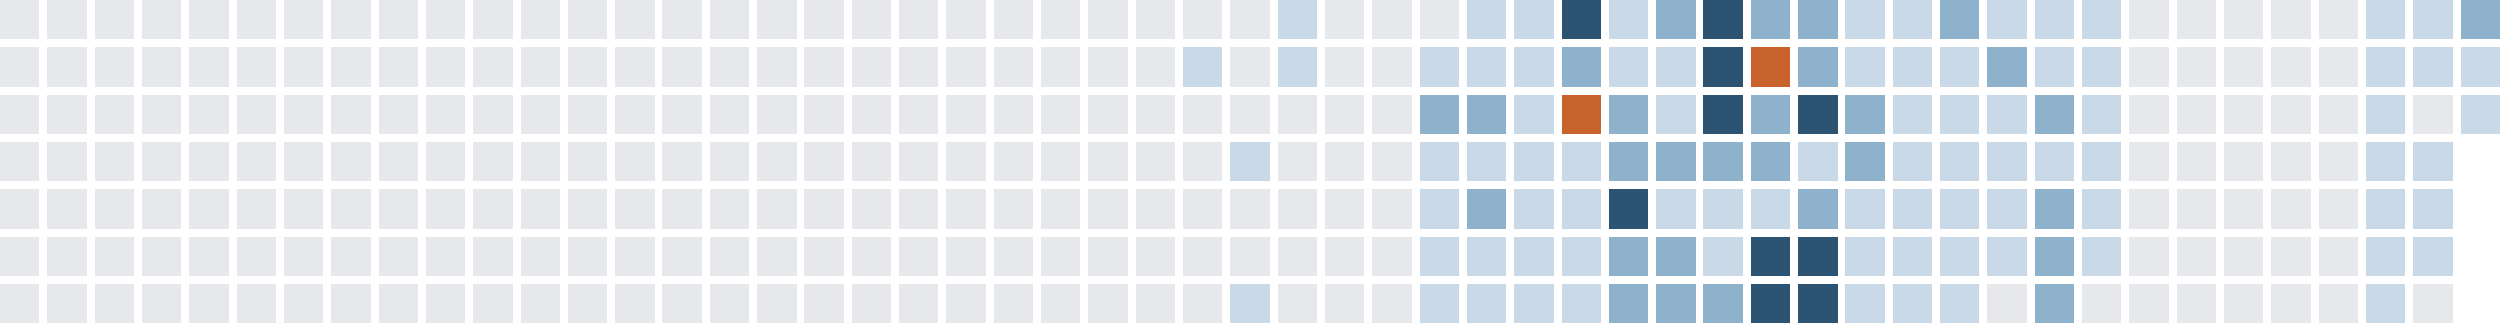
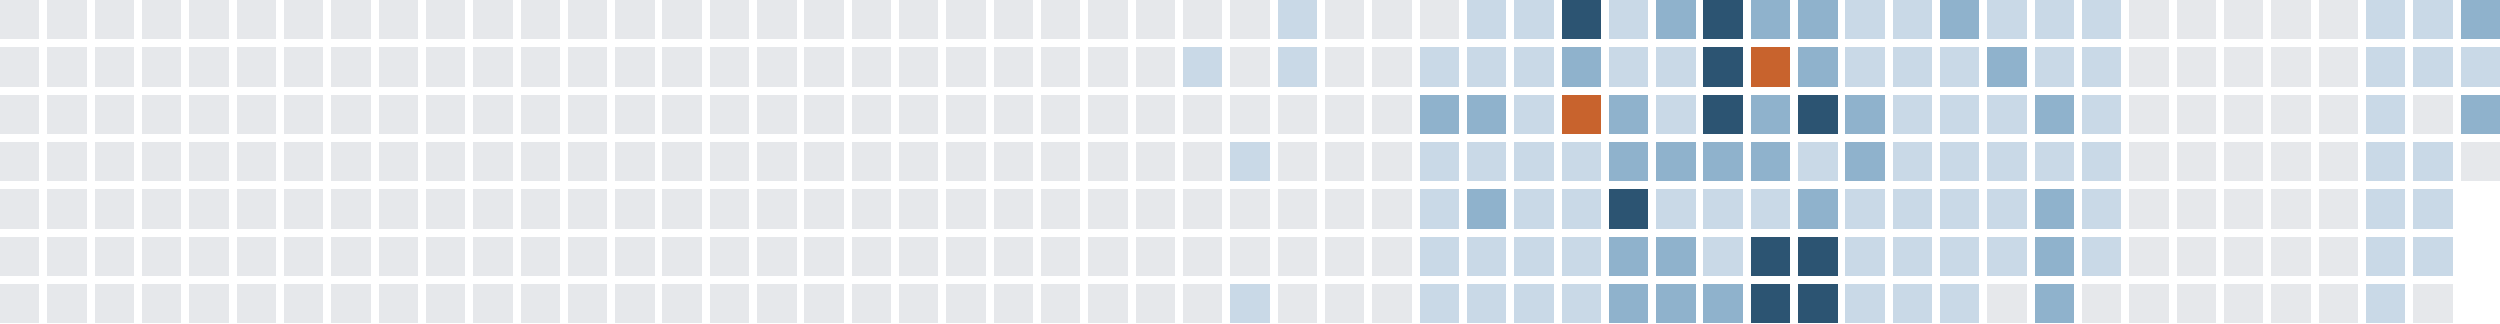
<svg xmlns="http://www.w3.org/2000/svg" version="1.1" width="634.0" height="82.0" viewBox="27.0 20.0 634.0 82.0">
  <rect style="fill:#e6e8eb;shape-rendering:crispedges" data-score="0" data-date="2025-04-20" x="27" y="20" width="10" height="10" />
  <rect style="fill:#e6e8eb;shape-rendering:crispedges" data-score="0" data-date="2025-04-27" x="39" y="20" width="10" height="10" />
  <rect style="fill:#e6e8eb;shape-rendering:crispedges" data-score="0" data-date="2025-05-04" x="51" y="20" width="10" height="10" />
  <rect style="fill:#e6e8eb;shape-rendering:crispedges" data-score="0" data-date="2025-05-11" x="63" y="20" width="10" height="10" />
  <rect style="fill:#e6e8eb;shape-rendering:crispedges" data-score="0" data-date="2025-05-18" x="75" y="20" width="10" height="10" />
  <rect style="fill:#e6e8eb;shape-rendering:crispedges" data-score="0" data-date="2025-05-25" x="87" y="20" width="10" height="10" />
  <rect style="fill:#e6e8eb;shape-rendering:crispedges" data-score="0" data-date="2025-06-01" x="99" y="20" width="10" height="10" />
  <rect style="fill:#e6e8eb;shape-rendering:crispedges" data-score="0" data-date="2025-06-08" x="111" y="20" width="10" height="10" />
  <rect style="fill:#e6e8eb;shape-rendering:crispedges" data-score="0" data-date="2025-06-15" x="123" y="20" width="10" height="10" />
  <rect style="fill:#e6e8eb;shape-rendering:crispedges" data-score="0" data-date="2025-06-22" x="135" y="20" width="10" height="10" />
  <rect style="fill:#e6e8eb;shape-rendering:crispedges" data-score="0" data-date="2025-06-29" x="147" y="20" width="10" height="10" />
  <rect style="fill:#e6e8eb;shape-rendering:crispedges" data-score="0" data-date="2025-07-06" x="159" y="20" width="10" height="10" />
  <rect style="fill:#e6e8eb;shape-rendering:crispedges" data-score="0" data-date="2025-07-13" x="171" y="20" width="10" height="10" />
  <rect style="fill:#e6e8eb;shape-rendering:crispedges" data-score="0" data-date="2025-07-20" x="183" y="20" width="10" height="10" />
  <rect style="fill:#e6e8eb;shape-rendering:crispedges" data-score="0" data-date="2025-07-27" x="195" y="20" width="10" height="10" />
  <rect style="fill:#e6e8eb;shape-rendering:crispedges" data-score="0" data-date="2025-08-03" x="207" y="20" width="10" height="10" />
  <rect style="fill:#e6e8eb;shape-rendering:crispedges" data-score="0" data-date="2025-08-10" x="219" y="20" width="10" height="10" />
  <rect style="fill:#e6e8eb;shape-rendering:crispedges" data-score="0" data-date="2025-08-17" x="231" y="20" width="10" height="10" />
  <rect style="fill:#e6e8eb;shape-rendering:crispedges" data-score="0" data-date="2025-08-24" x="243" y="20" width="10" height="10" />
  <rect style="fill:#e6e8eb;shape-rendering:crispedges" data-score="0" data-date="2025-08-31" x="255" y="20" width="10" height="10" />
  <rect style="fill:#e6e8eb;shape-rendering:crispedges" data-score="0" data-date="2025-09-07" x="267" y="20" width="10" height="10" />
  <rect style="fill:#e6e8eb;shape-rendering:crispedges" data-score="0" data-date="2025-09-14" x="279" y="20" width="10" height="10" />
  <rect style="fill:#e6e8eb;shape-rendering:crispedges" data-score="0" data-date="2025-09-21" x="291" y="20" width="10" height="10" />
  <rect style="fill:#e6e8eb;shape-rendering:crispedges" data-score="0" data-date="2025-09-28" x="303" y="20" width="10" height="10" />
  <rect style="fill:#e6e8eb;shape-rendering:crispedges" data-score="0" data-date="2025-10-05" x="315" y="20" width="10" height="10" />
  <rect style="fill:#e6e8eb;shape-rendering:crispedges" data-score="0" data-date="2025-10-12" x="327" y="20" width="10" height="10" />
  <rect style="fill:#e6e8eb;shape-rendering:crispedges" data-score="0" data-date="2025-10-19" x="339" y="20" width="10" height="10" />
  <rect style="fill:#c9d9e7;shape-rendering:crispedges" data-score="1" data-date="2025-10-26" x="351" y="20" width="10" height="10" />
  <rect style="fill:#e6e8eb;shape-rendering:crispedges" data-score="0" data-date="2025-11-02" x="363" y="20" width="10" height="10" />
  <rect style="fill:#e6e8eb;shape-rendering:crispedges" data-score="0" data-date="2025-11-09" x="375" y="20" width="10" height="10" />
  <rect style="fill:#e6e8eb;shape-rendering:crispedges" data-score="0" data-date="2025-11-16" x="387" y="20" width="10" height="10" />
  <rect style="fill:#c9d9e7;shape-rendering:crispedges" data-score="1" data-date="2025-11-23" x="399" y="20" width="10" height="10" />
  <rect style="fill:#c9d9e7;shape-rendering:crispedges" data-score="1" data-date="2025-11-30" x="411" y="20" width="10" height="10" />
  <rect style="fill:#2c5472;shape-rendering:crispedges" data-score="3" data-date="2025-12-07" x="423" y="20" width="10" height="10" />
  <rect style="fill:#c9d9e7;shape-rendering:crispedges" data-score="1" data-date="2025-12-14" x="435" y="20" width="10" height="10" />
  <rect style="fill:#8fb2cc;shape-rendering:crispedges" data-score="2" data-date="2025-12-21" x="447" y="20" width="10" height="10" />
  <rect style="fill:#2c5472;shape-rendering:crispedges" data-score="3" data-date="2025-12-28" x="459" y="20" width="10" height="10" />
  <rect style="fill:#8fb2cc;shape-rendering:crispedges" data-score="2" data-date="2026-01-04" x="471" y="20" width="10" height="10" />
  <rect style="fill:#8fb2cc;shape-rendering:crispedges" data-score="2" data-date="2026-01-11" x="483" y="20" width="10" height="10" />
  <rect style="fill:#c9d9e7;shape-rendering:crispedges" data-score="1" data-date="2026-01-18" x="495" y="20" width="10" height="10" />
  <rect style="fill:#c9d9e7;shape-rendering:crispedges" data-score="1" data-date="2026-01-25" x="507" y="20" width="10" height="10" />
  <rect style="fill:#8fb2cc;shape-rendering:crispedges" data-score="2" data-date="2026-02-01" x="519" y="20" width="10" height="10" />
  <rect style="fill:#c9d9e7;shape-rendering:crispedges" data-score="1" data-date="2026-02-08" x="531" y="20" width="10" height="10" />
  <rect style="fill:#c9d9e7;shape-rendering:crispedges" data-score="1" data-date="2026-02-15" x="543" y="20" width="10" height="10" />
  <rect style="fill:#c9d9e7;shape-rendering:crispedges" data-score="1" data-date="2026-02-22" x="555" y="20" width="10" height="10" />
  <rect style="fill:#e6e8eb;shape-rendering:crispedges" data-score="0" data-date="2026-03-01" x="567" y="20" width="10" height="10" />
  <rect style="fill:#e6e8eb;shape-rendering:crispedges" data-score="0" data-date="2026-03-08" x="579" y="20" width="10" height="10" />
  <rect style="fill:#e6e8eb;shape-rendering:crispedges" data-score="0" data-date="2026-03-15" x="591" y="20" width="10" height="10" />
  <rect style="fill:#e6e8eb;shape-rendering:crispedges" data-score="0" data-date="2026-03-22" x="603" y="20" width="10" height="10" />
  <rect style="fill:#e6e8eb;shape-rendering:crispedges" data-score="0" data-date="2026-03-29" x="615" y="20" width="10" height="10" />
  <rect style="fill:#c9d9e7;shape-rendering:crispedges" data-score="1" data-date="2026-04-05" x="627" y="20" width="10" height="10" />
  <rect style="fill:#c9d9e7;shape-rendering:crispedges" data-score="1" data-date="2026-04-12" x="639" y="20" width="10" height="10" />
  <rect style="fill:#8fb2cc;shape-rendering:crispedges" data-score="2" data-date="2026-04-19" x="651" y="20" width="10" height="10" />
  <rect style="fill:#e6e8eb;shape-rendering:crispedges" data-score="0" data-date="2025-04-21" x="27" y="32" width="10" height="10" />
  <rect style="fill:#e6e8eb;shape-rendering:crispedges" data-score="0" data-date="2025-04-28" x="39" y="32" width="10" height="10" />
  <rect style="fill:#e6e8eb;shape-rendering:crispedges" data-score="0" data-date="2025-05-05" x="51" y="32" width="10" height="10" />
  <rect style="fill:#e6e8eb;shape-rendering:crispedges" data-score="0" data-date="2025-05-12" x="63" y="32" width="10" height="10" />
  <rect style="fill:#e6e8eb;shape-rendering:crispedges" data-score="0" data-date="2025-05-19" x="75" y="32" width="10" height="10" />
  <rect style="fill:#e6e8eb;shape-rendering:crispedges" data-score="0" data-date="2025-05-26" x="87" y="32" width="10" height="10" />
  <rect style="fill:#e6e8eb;shape-rendering:crispedges" data-score="0" data-date="2025-06-02" x="99" y="32" width="10" height="10" />
  <rect style="fill:#e6e8eb;shape-rendering:crispedges" data-score="0" data-date="2025-06-09" x="111" y="32" width="10" height="10" />
  <rect style="fill:#e6e8eb;shape-rendering:crispedges" data-score="0" data-date="2025-06-16" x="123" y="32" width="10" height="10" />
  <rect style="fill:#e6e8eb;shape-rendering:crispedges" data-score="0" data-date="2025-06-23" x="135" y="32" width="10" height="10" />
  <rect style="fill:#e6e8eb;shape-rendering:crispedges" data-score="0" data-date="2025-06-30" x="147" y="32" width="10" height="10" />
  <rect style="fill:#e6e8eb;shape-rendering:crispedges" data-score="0" data-date="2025-07-07" x="159" y="32" width="10" height="10" />
  <rect style="fill:#e6e8eb;shape-rendering:crispedges" data-score="0" data-date="2025-07-14" x="171" y="32" width="10" height="10" />
  <rect style="fill:#e6e8eb;shape-rendering:crispedges" data-score="0" data-date="2025-07-21" x="183" y="32" width="10" height="10" />
  <rect style="fill:#e6e8eb;shape-rendering:crispedges" data-score="0" data-date="2025-07-28" x="195" y="32" width="10" height="10" />
  <rect style="fill:#e6e8eb;shape-rendering:crispedges" data-score="0" data-date="2025-08-04" x="207" y="32" width="10" height="10" />
  <rect style="fill:#e6e8eb;shape-rendering:crispedges" data-score="0" data-date="2025-08-11" x="219" y="32" width="10" height="10" />
  <rect style="fill:#e6e8eb;shape-rendering:crispedges" data-score="0" data-date="2025-08-18" x="231" y="32" width="10" height="10" />
  <rect style="fill:#e6e8eb;shape-rendering:crispedges" data-score="0" data-date="2025-08-25" x="243" y="32" width="10" height="10" />
  <rect style="fill:#e6e8eb;shape-rendering:crispedges" data-score="0" data-date="2025-09-01" x="255" y="32" width="10" height="10" />
  <rect style="fill:#e6e8eb;shape-rendering:crispedges" data-score="0" data-date="2025-09-08" x="267" y="32" width="10" height="10" />
  <rect style="fill:#e6e8eb;shape-rendering:crispedges" data-score="0" data-date="2025-09-15" x="279" y="32" width="10" height="10" />
  <rect style="fill:#e6e8eb;shape-rendering:crispedges" data-score="0" data-date="2025-09-22" x="291" y="32" width="10" height="10" />
  <rect style="fill:#e6e8eb;shape-rendering:crispedges" data-score="0" data-date="2025-09-29" x="303" y="32" width="10" height="10" />
  <rect style="fill:#e6e8eb;shape-rendering:crispedges" data-score="0" data-date="2025-10-06" x="315" y="32" width="10" height="10" />
  <rect style="fill:#c9d9e7;shape-rendering:crispedges" data-score="1" data-date="2025-10-13" x="327" y="32" width="10" height="10" />
  <rect style="fill:#e6e8eb;shape-rendering:crispedges" data-score="0" data-date="2025-10-20" x="339" y="32" width="10" height="10" />
  <rect style="fill:#c9d9e7;shape-rendering:crispedges" data-score="1" data-date="2025-10-27" x="351" y="32" width="10" height="10" />
  <rect style="fill:#e6e8eb;shape-rendering:crispedges" data-score="0" data-date="2025-11-03" x="363" y="32" width="10" height="10" />
  <rect style="fill:#e6e8eb;shape-rendering:crispedges" data-score="0" data-date="2025-11-10" x="375" y="32" width="10" height="10" />
  <rect style="fill:#c9d9e7;shape-rendering:crispedges" data-score="1" data-date="2025-11-17" x="387" y="32" width="10" height="10" />
  <rect style="fill:#c9d9e7;shape-rendering:crispedges" data-score="1" data-date="2025-11-24" x="399" y="32" width="10" height="10" />
  <rect style="fill:#c9d9e7;shape-rendering:crispedges" data-score="1" data-date="2025-12-01" x="411" y="32" width="10" height="10" />
  <rect style="fill:#8fb2cc;shape-rendering:crispedges" data-score="2" data-date="2025-12-08" x="423" y="32" width="10" height="10" />
  <rect style="fill:#c9d9e7;shape-rendering:crispedges" data-score="1" data-date="2025-12-15" x="435" y="32" width="10" height="10" />
  <rect style="fill:#c9d9e7;shape-rendering:crispedges" data-score="1" data-date="2025-12-22" x="447" y="32" width="10" height="10" />
  <rect style="fill:#2c5472;shape-rendering:crispedges" data-score="3" data-date="2025-12-29" x="459" y="32" width="10" height="10" />
  <rect style="fill:#c8632d;shape-rendering:crispedges" data-score="4" data-date="2026-01-05" x="471" y="32" width="10" height="10" />
  <rect style="fill:#8fb2cc;shape-rendering:crispedges" data-score="2" data-date="2026-01-12" x="483" y="32" width="10" height="10" />
  <rect style="fill:#c9d9e7;shape-rendering:crispedges" data-score="1" data-date="2026-01-19" x="495" y="32" width="10" height="10" />
  <rect style="fill:#c9d9e7;shape-rendering:crispedges" data-score="1" data-date="2026-01-26" x="507" y="32" width="10" height="10" />
  <rect style="fill:#c9d9e7;shape-rendering:crispedges" data-score="1" data-date="2026-02-02" x="519" y="32" width="10" height="10" />
  <rect style="fill:#8fb2cc;shape-rendering:crispedges" data-score="2" data-date="2026-02-09" x="531" y="32" width="10" height="10" />
  <rect style="fill:#c9d9e7;shape-rendering:crispedges" data-score="1" data-date="2026-02-16" x="543" y="32" width="10" height="10" />
  <rect style="fill:#c9d9e7;shape-rendering:crispedges" data-score="1" data-date="2026-02-23" x="555" y="32" width="10" height="10" />
  <rect style="fill:#e6e8eb;shape-rendering:crispedges" data-score="0" data-date="2026-03-02" x="567" y="32" width="10" height="10" />
  <rect style="fill:#e6e8eb;shape-rendering:crispedges" data-score="0" data-date="2026-03-09" x="579" y="32" width="10" height="10" />
  <rect style="fill:#e6e8eb;shape-rendering:crispedges" data-score="0" data-date="2026-03-16" x="591" y="32" width="10" height="10" />
  <rect style="fill:#e6e8eb;shape-rendering:crispedges" data-score="0" data-date="2026-03-23" x="603" y="32" width="10" height="10" />
  <rect style="fill:#e6e8eb;shape-rendering:crispedges" data-score="0" data-date="2026-03-30" x="615" y="32" width="10" height="10" />
  <rect style="fill:#c9d9e7;shape-rendering:crispedges" data-score="1" data-date="2026-04-06" x="627" y="32" width="10" height="10" />
  <rect style="fill:#c9d9e7;shape-rendering:crispedges" data-score="1" data-date="2026-04-13" x="639" y="32" width="10" height="10" />
  <rect style="fill:#c9d9e7;shape-rendering:crispedges" data-score="1" data-date="2026-04-20" x="651" y="32" width="10" height="10" />
  <rect style="fill:#e6e8eb;shape-rendering:crispedges" data-score="0" data-date="2025-04-22" x="27" y="44" width="10" height="10" />
  <rect style="fill:#e6e8eb;shape-rendering:crispedges" data-score="0" data-date="2025-04-29" x="39" y="44" width="10" height="10" />
  <rect style="fill:#e6e8eb;shape-rendering:crispedges" data-score="0" data-date="2025-05-06" x="51" y="44" width="10" height="10" />
  <rect style="fill:#e6e8eb;shape-rendering:crispedges" data-score="0" data-date="2025-05-13" x="63" y="44" width="10" height="10" />
  <rect style="fill:#e6e8eb;shape-rendering:crispedges" data-score="0" data-date="2025-05-20" x="75" y="44" width="10" height="10" />
  <rect style="fill:#e6e8eb;shape-rendering:crispedges" data-score="0" data-date="2025-05-27" x="87" y="44" width="10" height="10" />
  <rect style="fill:#e6e8eb;shape-rendering:crispedges" data-score="0" data-date="2025-06-03" x="99" y="44" width="10" height="10" />
  <rect style="fill:#e6e8eb;shape-rendering:crispedges" data-score="0" data-date="2025-06-10" x="111" y="44" width="10" height="10" />
  <rect style="fill:#e6e8eb;shape-rendering:crispedges" data-score="0" data-date="2025-06-17" x="123" y="44" width="10" height="10" />
  <rect style="fill:#e6e8eb;shape-rendering:crispedges" data-score="0" data-date="2025-06-24" x="135" y="44" width="10" height="10" />
  <rect style="fill:#e6e8eb;shape-rendering:crispedges" data-score="0" data-date="2025-07-01" x="147" y="44" width="10" height="10" />
  <rect style="fill:#e6e8eb;shape-rendering:crispedges" data-score="0" data-date="2025-07-08" x="159" y="44" width="10" height="10" />
  <rect style="fill:#e6e8eb;shape-rendering:crispedges" data-score="0" data-date="2025-07-15" x="171" y="44" width="10" height="10" />
  <rect style="fill:#e6e8eb;shape-rendering:crispedges" data-score="0" data-date="2025-07-22" x="183" y="44" width="10" height="10" />
  <rect style="fill:#e6e8eb;shape-rendering:crispedges" data-score="0" data-date="2025-07-29" x="195" y="44" width="10" height="10" />
  <rect style="fill:#e6e8eb;shape-rendering:crispedges" data-score="0" data-date="2025-08-05" x="207" y="44" width="10" height="10" />
  <rect style="fill:#e6e8eb;shape-rendering:crispedges" data-score="0" data-date="2025-08-12" x="219" y="44" width="10" height="10" />
  <rect style="fill:#e6e8eb;shape-rendering:crispedges" data-score="0" data-date="2025-08-19" x="231" y="44" width="10" height="10" />
  <rect style="fill:#e6e8eb;shape-rendering:crispedges" data-score="0" data-date="2025-08-26" x="243" y="44" width="10" height="10" />
  <rect style="fill:#e6e8eb;shape-rendering:crispedges" data-score="0" data-date="2025-09-02" x="255" y="44" width="10" height="10" />
  <rect style="fill:#e6e8eb;shape-rendering:crispedges" data-score="0" data-date="2025-09-09" x="267" y="44" width="10" height="10" />
  <rect style="fill:#e6e8eb;shape-rendering:crispedges" data-score="0" data-date="2025-09-16" x="279" y="44" width="10" height="10" />
  <rect style="fill:#e6e8eb;shape-rendering:crispedges" data-score="0" data-date="2025-09-23" x="291" y="44" width="10" height="10" />
  <rect style="fill:#e6e8eb;shape-rendering:crispedges" data-score="0" data-date="2025-09-30" x="303" y="44" width="10" height="10" />
  <rect style="fill:#e6e8eb;shape-rendering:crispedges" data-score="0" data-date="2025-10-07" x="315" y="44" width="10" height="10" />
  <rect style="fill:#e6e8eb;shape-rendering:crispedges" data-score="0" data-date="2025-10-14" x="327" y="44" width="10" height="10" />
  <rect style="fill:#e6e8eb;shape-rendering:crispedges" data-score="0" data-date="2025-10-21" x="339" y="44" width="10" height="10" />
  <rect style="fill:#e6e8eb;shape-rendering:crispedges" data-score="0" data-date="2025-10-28" x="351" y="44" width="10" height="10" />
  <rect style="fill:#e6e8eb;shape-rendering:crispedges" data-score="0" data-date="2025-11-04" x="363" y="44" width="10" height="10" />
  <rect style="fill:#e6e8eb;shape-rendering:crispedges" data-score="0" data-date="2025-11-11" x="375" y="44" width="10" height="10" />
  <rect style="fill:#8fb2cc;shape-rendering:crispedges" data-score="2" data-date="2025-11-18" x="387" y="44" width="10" height="10" />
  <rect style="fill:#8fb2cc;shape-rendering:crispedges" data-score="2" data-date="2025-11-25" x="399" y="44" width="10" height="10" />
  <rect style="fill:#c9d9e7;shape-rendering:crispedges" data-score="1" data-date="2025-12-02" x="411" y="44" width="10" height="10" />
  <rect style="fill:#c8632d;shape-rendering:crispedges" data-score="4" data-date="2025-12-09" x="423" y="44" width="10" height="10" />
  <rect style="fill:#8fb2cc;shape-rendering:crispedges" data-score="2" data-date="2025-12-16" x="435" y="44" width="10" height="10" />
  <rect style="fill:#c9d9e7;shape-rendering:crispedges" data-score="1" data-date="2025-12-23" x="447" y="44" width="10" height="10" />
  <rect style="fill:#2c5472;shape-rendering:crispedges" data-score="3" data-date="2025-12-30" x="459" y="44" width="10" height="10" />
  <rect style="fill:#8fb2cc;shape-rendering:crispedges" data-score="2" data-date="2026-01-06" x="471" y="44" width="10" height="10" />
  <rect style="fill:#2c5472;shape-rendering:crispedges" data-score="3" data-date="2026-01-13" x="483" y="44" width="10" height="10" />
  <rect style="fill:#8fb2cc;shape-rendering:crispedges" data-score="2" data-date="2026-01-20" x="495" y="44" width="10" height="10" />
  <rect style="fill:#c9d9e7;shape-rendering:crispedges" data-score="1" data-date="2026-01-27" x="507" y="44" width="10" height="10" />
  <rect style="fill:#c9d9e7;shape-rendering:crispedges" data-score="1" data-date="2026-02-03" x="519" y="44" width="10" height="10" />
  <rect style="fill:#c9d9e7;shape-rendering:crispedges" data-score="1" data-date="2026-02-10" x="531" y="44" width="10" height="10" />
  <rect style="fill:#8fb2cc;shape-rendering:crispedges" data-score="2" data-date="2026-02-17" x="543" y="44" width="10" height="10" />
  <rect style="fill:#c9d9e7;shape-rendering:crispedges" data-score="1" data-date="2026-02-24" x="555" y="44" width="10" height="10" />
  <rect style="fill:#e6e8eb;shape-rendering:crispedges" data-score="0" data-date="2026-03-03" x="567" y="44" width="10" height="10" />
  <rect style="fill:#e6e8eb;shape-rendering:crispedges" data-score="0" data-date="2026-03-10" x="579" y="44" width="10" height="10" />
  <rect style="fill:#e6e8eb;shape-rendering:crispedges" data-score="0" data-date="2026-03-17" x="591" y="44" width="10" height="10" />
  <rect style="fill:#e6e8eb;shape-rendering:crispedges" data-score="0" data-date="2026-03-24" x="603" y="44" width="10" height="10" />
  <rect style="fill:#e6e8eb;shape-rendering:crispedges" data-score="0" data-date="2026-03-31" x="615" y="44" width="10" height="10" />
  <rect style="fill:#c9d9e7;shape-rendering:crispedges" data-score="1" data-date="2026-04-07" x="627" y="44" width="10" height="10" />
  <rect style="fill:#e6e8eb;shape-rendering:crispedges" data-score="0" data-date="2026-04-14" x="639" y="44" width="10" height="10" />
-   <rect style="fill:#c9d9e7;shape-rendering:crispedges" data-score="1" data-date="2026-04-21" x="651" y="44" width="10" height="10" />
+   <rect style="fill:#8fb2cc;shape-rendering:crispedges" data-score="2" data-date="2026-04-21" x="651" y="44" width="10" height="10" />
  <rect style="fill:#e6e8eb;shape-rendering:crispedges" data-score="0" data-date="2025-04-23" x="27" y="56" width="10" height="10" />
  <rect style="fill:#e6e8eb;shape-rendering:crispedges" data-score="0" data-date="2025-04-30" x="39" y="56" width="10" height="10" />
  <rect style="fill:#e6e8eb;shape-rendering:crispedges" data-score="0" data-date="2025-05-07" x="51" y="56" width="10" height="10" />
  <rect style="fill:#e6e8eb;shape-rendering:crispedges" data-score="0" data-date="2025-05-14" x="63" y="56" width="10" height="10" />
  <rect style="fill:#e6e8eb;shape-rendering:crispedges" data-score="0" data-date="2025-05-21" x="75" y="56" width="10" height="10" />
  <rect style="fill:#e6e8eb;shape-rendering:crispedges" data-score="0" data-date="2025-05-28" x="87" y="56" width="10" height="10" />
  <rect style="fill:#e6e8eb;shape-rendering:crispedges" data-score="0" data-date="2025-06-04" x="99" y="56" width="10" height="10" />
  <rect style="fill:#e6e8eb;shape-rendering:crispedges" data-score="0" data-date="2025-06-11" x="111" y="56" width="10" height="10" />
  <rect style="fill:#e6e8eb;shape-rendering:crispedges" data-score="0" data-date="2025-06-18" x="123" y="56" width="10" height="10" />
  <rect style="fill:#e6e8eb;shape-rendering:crispedges" data-score="0" data-date="2025-06-25" x="135" y="56" width="10" height="10" />
  <rect style="fill:#e6e8eb;shape-rendering:crispedges" data-score="0" data-date="2025-07-02" x="147" y="56" width="10" height="10" />
  <rect style="fill:#e6e8eb;shape-rendering:crispedges" data-score="0" data-date="2025-07-09" x="159" y="56" width="10" height="10" />
  <rect style="fill:#e6e8eb;shape-rendering:crispedges" data-score="0" data-date="2025-07-16" x="171" y="56" width="10" height="10" />
  <rect style="fill:#e6e8eb;shape-rendering:crispedges" data-score="0" data-date="2025-07-23" x="183" y="56" width="10" height="10" />
  <rect style="fill:#e6e8eb;shape-rendering:crispedges" data-score="0" data-date="2025-07-30" x="195" y="56" width="10" height="10" />
  <rect style="fill:#e6e8eb;shape-rendering:crispedges" data-score="0" data-date="2025-08-06" x="207" y="56" width="10" height="10" />
  <rect style="fill:#e6e8eb;shape-rendering:crispedges" data-score="0" data-date="2025-08-13" x="219" y="56" width="10" height="10" />
  <rect style="fill:#e6e8eb;shape-rendering:crispedges" data-score="0" data-date="2025-08-20" x="231" y="56" width="10" height="10" />
  <rect style="fill:#e6e8eb;shape-rendering:crispedges" data-score="0" data-date="2025-08-27" x="243" y="56" width="10" height="10" />
  <rect style="fill:#e6e8eb;shape-rendering:crispedges" data-score="0" data-date="2025-09-03" x="255" y="56" width="10" height="10" />
  <rect style="fill:#e6e8eb;shape-rendering:crispedges" data-score="0" data-date="2025-09-10" x="267" y="56" width="10" height="10" />
  <rect style="fill:#e6e8eb;shape-rendering:crispedges" data-score="0" data-date="2025-09-17" x="279" y="56" width="10" height="10" />
  <rect style="fill:#e6e8eb;shape-rendering:crispedges" data-score="0" data-date="2025-09-24" x="291" y="56" width="10" height="10" />
  <rect style="fill:#e6e8eb;shape-rendering:crispedges" data-score="0" data-date="2025-10-01" x="303" y="56" width="10" height="10" />
  <rect style="fill:#e6e8eb;shape-rendering:crispedges" data-score="0" data-date="2025-10-08" x="315" y="56" width="10" height="10" />
  <rect style="fill:#e6e8eb;shape-rendering:crispedges" data-score="0" data-date="2025-10-15" x="327" y="56" width="10" height="10" />
  <rect style="fill:#c9d9e7;shape-rendering:crispedges" data-score="1" data-date="2025-10-22" x="339" y="56" width="10" height="10" />
  <rect style="fill:#e6e8eb;shape-rendering:crispedges" data-score="0" data-date="2025-10-29" x="351" y="56" width="10" height="10" />
  <rect style="fill:#e6e8eb;shape-rendering:crispedges" data-score="0" data-date="2025-11-05" x="363" y="56" width="10" height="10" />
  <rect style="fill:#e6e8eb;shape-rendering:crispedges" data-score="0" data-date="2025-11-12" x="375" y="56" width="10" height="10" />
  <rect style="fill:#c9d9e7;shape-rendering:crispedges" data-score="1" data-date="2025-11-19" x="387" y="56" width="10" height="10" />
  <rect style="fill:#c9d9e7;shape-rendering:crispedges" data-score="1" data-date="2025-11-26" x="399" y="56" width="10" height="10" />
  <rect style="fill:#c9d9e7;shape-rendering:crispedges" data-score="1" data-date="2025-12-03" x="411" y="56" width="10" height="10" />
  <rect style="fill:#c9d9e7;shape-rendering:crispedges" data-score="1" data-date="2025-12-10" x="423" y="56" width="10" height="10" />
  <rect style="fill:#8fb2cc;shape-rendering:crispedges" data-score="2" data-date="2025-12-17" x="435" y="56" width="10" height="10" />
  <rect style="fill:#8fb2cc;shape-rendering:crispedges" data-score="2" data-date="2025-12-24" x="447" y="56" width="10" height="10" />
  <rect style="fill:#8fb2cc;shape-rendering:crispedges" data-score="2" data-date="2025-12-31" x="459" y="56" width="10" height="10" />
  <rect style="fill:#8fb2cc;shape-rendering:crispedges" data-score="2" data-date="2026-01-07" x="471" y="56" width="10" height="10" />
  <rect style="fill:#c9d9e7;shape-rendering:crispedges" data-score="1" data-date="2026-01-14" x="483" y="56" width="10" height="10" />
  <rect style="fill:#8fb2cc;shape-rendering:crispedges" data-score="2" data-date="2026-01-21" x="495" y="56" width="10" height="10" />
  <rect style="fill:#c9d9e7;shape-rendering:crispedges" data-score="1" data-date="2026-01-28" x="507" y="56" width="10" height="10" />
  <rect style="fill:#c9d9e7;shape-rendering:crispedges" data-score="1" data-date="2026-02-04" x="519" y="56" width="10" height="10" />
  <rect style="fill:#c9d9e7;shape-rendering:crispedges" data-score="1" data-date="2026-02-11" x="531" y="56" width="10" height="10" />
  <rect style="fill:#c9d9e7;shape-rendering:crispedges" data-score="1" data-date="2026-02-18" x="543" y="56" width="10" height="10" />
  <rect style="fill:#c9d9e7;shape-rendering:crispedges" data-score="1" data-date="2026-02-25" x="555" y="56" width="10" height="10" />
  <rect style="fill:#e6e8eb;shape-rendering:crispedges" data-score="0" data-date="2026-03-04" x="567" y="56" width="10" height="10" />
  <rect style="fill:#e6e8eb;shape-rendering:crispedges" data-score="0" data-date="2026-03-11" x="579" y="56" width="10" height="10" />
  <rect style="fill:#e6e8eb;shape-rendering:crispedges" data-score="0" data-date="2026-03-18" x="591" y="56" width="10" height="10" />
  <rect style="fill:#e6e8eb;shape-rendering:crispedges" data-score="0" data-date="2026-03-25" x="603" y="56" width="10" height="10" />
  <rect style="fill:#e6e8eb;shape-rendering:crispedges" data-score="0" data-date="2026-04-01" x="615" y="56" width="10" height="10" />
  <rect style="fill:#c9d9e7;shape-rendering:crispedges" data-score="1" data-date="2026-04-08" x="627" y="56" width="10" height="10" />
  <rect style="fill:#c9d9e7;shape-rendering:crispedges" data-score="1" data-date="2026-04-15" x="639" y="56" width="10" height="10" />
+   <rect style="fill:#e6e8eb;shape-rendering:crispedges" data-score="0" data-date="2026-04-22" x="651" y="56" width="10" height="10" />
  <rect style="fill:#e6e8eb;shape-rendering:crispedges" data-score="0" data-date="2025-04-24" x="27" y="68" width="10" height="10" />
  <rect style="fill:#e6e8eb;shape-rendering:crispedges" data-score="0" data-date="2025-05-01" x="39" y="68" width="10" height="10" />
  <rect style="fill:#e6e8eb;shape-rendering:crispedges" data-score="0" data-date="2025-05-08" x="51" y="68" width="10" height="10" />
  <rect style="fill:#e6e8eb;shape-rendering:crispedges" data-score="0" data-date="2025-05-15" x="63" y="68" width="10" height="10" />
  <rect style="fill:#e6e8eb;shape-rendering:crispedges" data-score="0" data-date="2025-05-22" x="75" y="68" width="10" height="10" />
  <rect style="fill:#e6e8eb;shape-rendering:crispedges" data-score="0" data-date="2025-05-29" x="87" y="68" width="10" height="10" />
  <rect style="fill:#e6e8eb;shape-rendering:crispedges" data-score="0" data-date="2025-06-05" x="99" y="68" width="10" height="10" />
  <rect style="fill:#e6e8eb;shape-rendering:crispedges" data-score="0" data-date="2025-06-12" x="111" y="68" width="10" height="10" />
  <rect style="fill:#e6e8eb;shape-rendering:crispedges" data-score="0" data-date="2025-06-19" x="123" y="68" width="10" height="10" />
  <rect style="fill:#e6e8eb;shape-rendering:crispedges" data-score="0" data-date="2025-06-26" x="135" y="68" width="10" height="10" />
  <rect style="fill:#e6e8eb;shape-rendering:crispedges" data-score="0" data-date="2025-07-03" x="147" y="68" width="10" height="10" />
  <rect style="fill:#e6e8eb;shape-rendering:crispedges" data-score="0" data-date="2025-07-10" x="159" y="68" width="10" height="10" />
  <rect style="fill:#e6e8eb;shape-rendering:crispedges" data-score="0" data-date="2025-07-17" x="171" y="68" width="10" height="10" />
  <rect style="fill:#e6e8eb;shape-rendering:crispedges" data-score="0" data-date="2025-07-24" x="183" y="68" width="10" height="10" />
  <rect style="fill:#e6e8eb;shape-rendering:crispedges" data-score="0" data-date="2025-07-31" x="195" y="68" width="10" height="10" />
  <rect style="fill:#e6e8eb;shape-rendering:crispedges" data-score="0" data-date="2025-08-07" x="207" y="68" width="10" height="10" />
  <rect style="fill:#e6e8eb;shape-rendering:crispedges" data-score="0" data-date="2025-08-14" x="219" y="68" width="10" height="10" />
  <rect style="fill:#e6e8eb;shape-rendering:crispedges" data-score="0" data-date="2025-08-21" x="231" y="68" width="10" height="10" />
  <rect style="fill:#e6e8eb;shape-rendering:crispedges" data-score="0" data-date="2025-08-28" x="243" y="68" width="10" height="10" />
  <rect style="fill:#e6e8eb;shape-rendering:crispedges" data-score="0" data-date="2025-09-04" x="255" y="68" width="10" height="10" />
  <rect style="fill:#e6e8eb;shape-rendering:crispedges" data-score="0" data-date="2025-09-11" x="267" y="68" width="10" height="10" />
  <rect style="fill:#e6e8eb;shape-rendering:crispedges" data-score="0" data-date="2025-09-18" x="279" y="68" width="10" height="10" />
  <rect style="fill:#e6e8eb;shape-rendering:crispedges" data-score="0" data-date="2025-09-25" x="291" y="68" width="10" height="10" />
  <rect style="fill:#e6e8eb;shape-rendering:crispedges" data-score="0" data-date="2025-10-02" x="303" y="68" width="10" height="10" />
  <rect style="fill:#e6e8eb;shape-rendering:crispedges" data-score="0" data-date="2025-10-09" x="315" y="68" width="10" height="10" />
  <rect style="fill:#e6e8eb;shape-rendering:crispedges" data-score="0" data-date="2025-10-16" x="327" y="68" width="10" height="10" />
  <rect style="fill:#e6e8eb;shape-rendering:crispedges" data-score="0" data-date="2025-10-23" x="339" y="68" width="10" height="10" />
  <rect style="fill:#e6e8eb;shape-rendering:crispedges" data-score="0" data-date="2025-10-30" x="351" y="68" width="10" height="10" />
  <rect style="fill:#e6e8eb;shape-rendering:crispedges" data-score="0" data-date="2025-11-06" x="363" y="68" width="10" height="10" />
  <rect style="fill:#e6e8eb;shape-rendering:crispedges" data-score="0" data-date="2025-11-13" x="375" y="68" width="10" height="10" />
  <rect style="fill:#c9d9e7;shape-rendering:crispedges" data-score="1" data-date="2025-11-20" x="387" y="68" width="10" height="10" />
  <rect style="fill:#8fb2cc;shape-rendering:crispedges" data-score="2" data-date="2025-11-27" x="399" y="68" width="10" height="10" />
  <rect style="fill:#c9d9e7;shape-rendering:crispedges" data-score="1" data-date="2025-12-04" x="411" y="68" width="10" height="10" />
  <rect style="fill:#c9d9e7;shape-rendering:crispedges" data-score="1" data-date="2025-12-11" x="423" y="68" width="10" height="10" />
  <rect style="fill:#2c5472;shape-rendering:crispedges" data-score="3" data-date="2025-12-18" x="435" y="68" width="10" height="10" />
  <rect style="fill:#c9d9e7;shape-rendering:crispedges" data-score="1" data-date="2025-12-25" x="447" y="68" width="10" height="10" />
  <rect style="fill:#c9d9e7;shape-rendering:crispedges" data-score="1" data-date="2026-01-01" x="459" y="68" width="10" height="10" />
  <rect style="fill:#c9d9e7;shape-rendering:crispedges" data-score="1" data-date="2026-01-08" x="471" y="68" width="10" height="10" />
  <rect style="fill:#8fb2cc;shape-rendering:crispedges" data-score="2" data-date="2026-01-15" x="483" y="68" width="10" height="10" />
  <rect style="fill:#c9d9e7;shape-rendering:crispedges" data-score="1" data-date="2026-01-22" x="495" y="68" width="10" height="10" />
  <rect style="fill:#c9d9e7;shape-rendering:crispedges" data-score="1" data-date="2026-01-29" x="507" y="68" width="10" height="10" />
  <rect style="fill:#c9d9e7;shape-rendering:crispedges" data-score="1" data-date="2026-02-05" x="519" y="68" width="10" height="10" />
  <rect style="fill:#c9d9e7;shape-rendering:crispedges" data-score="1" data-date="2026-02-12" x="531" y="68" width="10" height="10" />
  <rect style="fill:#8fb2cc;shape-rendering:crispedges" data-score="2" data-date="2026-02-19" x="543" y="68" width="10" height="10" />
  <rect style="fill:#c9d9e7;shape-rendering:crispedges" data-score="1" data-date="2026-02-26" x="555" y="68" width="10" height="10" />
  <rect style="fill:#e6e8eb;shape-rendering:crispedges" data-score="0" data-date="2026-03-05" x="567" y="68" width="10" height="10" />
  <rect style="fill:#e6e8eb;shape-rendering:crispedges" data-score="0" data-date="2026-03-12" x="579" y="68" width="10" height="10" />
  <rect style="fill:#e6e8eb;shape-rendering:crispedges" data-score="0" data-date="2026-03-19" x="591" y="68" width="10" height="10" />
  <rect style="fill:#e6e8eb;shape-rendering:crispedges" data-score="0" data-date="2026-03-26" x="603" y="68" width="10" height="10" />
  <rect style="fill:#e6e8eb;shape-rendering:crispedges" data-score="0" data-date="2026-04-02" x="615" y="68" width="10" height="10" />
  <rect style="fill:#c9d9e7;shape-rendering:crispedges" data-score="1" data-date="2026-04-09" x="627" y="68" width="10" height="10" />
  <rect style="fill:#c9d9e7;shape-rendering:crispedges" data-score="1" data-date="2026-04-16" x="639" y="68" width="10" height="10" />
  <rect style="fill:#e6e8eb;shape-rendering:crispedges" data-score="0" data-date="2025-04-25" x="27" y="80" width="10" height="10" />
  <rect style="fill:#e6e8eb;shape-rendering:crispedges" data-score="0" data-date="2025-05-02" x="39" y="80" width="10" height="10" />
  <rect style="fill:#e6e8eb;shape-rendering:crispedges" data-score="0" data-date="2025-05-09" x="51" y="80" width="10" height="10" />
  <rect style="fill:#e6e8eb;shape-rendering:crispedges" data-score="0" data-date="2025-05-16" x="63" y="80" width="10" height="10" />
  <rect style="fill:#e6e8eb;shape-rendering:crispedges" data-score="0" data-date="2025-05-23" x="75" y="80" width="10" height="10" />
  <rect style="fill:#e6e8eb;shape-rendering:crispedges" data-score="0" data-date="2025-05-30" x="87" y="80" width="10" height="10" />
  <rect style="fill:#e6e8eb;shape-rendering:crispedges" data-score="0" data-date="2025-06-06" x="99" y="80" width="10" height="10" />
  <rect style="fill:#e6e8eb;shape-rendering:crispedges" data-score="0" data-date="2025-06-13" x="111" y="80" width="10" height="10" />
  <rect style="fill:#e6e8eb;shape-rendering:crispedges" data-score="0" data-date="2025-06-20" x="123" y="80" width="10" height="10" />
  <rect style="fill:#e6e8eb;shape-rendering:crispedges" data-score="0" data-date="2025-06-27" x="135" y="80" width="10" height="10" />
  <rect style="fill:#e6e8eb;shape-rendering:crispedges" data-score="0" data-date="2025-07-04" x="147" y="80" width="10" height="10" />
  <rect style="fill:#e6e8eb;shape-rendering:crispedges" data-score="0" data-date="2025-07-11" x="159" y="80" width="10" height="10" />
  <rect style="fill:#e6e8eb;shape-rendering:crispedges" data-score="0" data-date="2025-07-18" x="171" y="80" width="10" height="10" />
  <rect style="fill:#e6e8eb;shape-rendering:crispedges" data-score="0" data-date="2025-07-25" x="183" y="80" width="10" height="10" />
  <rect style="fill:#e6e8eb;shape-rendering:crispedges" data-score="0" data-date="2025-08-01" x="195" y="80" width="10" height="10" />
  <rect style="fill:#e6e8eb;shape-rendering:crispedges" data-score="0" data-date="2025-08-08" x="207" y="80" width="10" height="10" />
  <rect style="fill:#e6e8eb;shape-rendering:crispedges" data-score="0" data-date="2025-08-15" x="219" y="80" width="10" height="10" />
  <rect style="fill:#e6e8eb;shape-rendering:crispedges" data-score="0" data-date="2025-08-22" x="231" y="80" width="10" height="10" />
  <rect style="fill:#e6e8eb;shape-rendering:crispedges" data-score="0" data-date="2025-08-29" x="243" y="80" width="10" height="10" />
  <rect style="fill:#e6e8eb;shape-rendering:crispedges" data-score="0" data-date="2025-09-05" x="255" y="80" width="10" height="10" />
  <rect style="fill:#e6e8eb;shape-rendering:crispedges" data-score="0" data-date="2025-09-12" x="267" y="80" width="10" height="10" />
  <rect style="fill:#e6e8eb;shape-rendering:crispedges" data-score="0" data-date="2025-09-19" x="279" y="80" width="10" height="10" />
  <rect style="fill:#e6e8eb;shape-rendering:crispedges" data-score="0" data-date="2025-09-26" x="291" y="80" width="10" height="10" />
  <rect style="fill:#e6e8eb;shape-rendering:crispedges" data-score="0" data-date="2025-10-03" x="303" y="80" width="10" height="10" />
  <rect style="fill:#e6e8eb;shape-rendering:crispedges" data-score="0" data-date="2025-10-10" x="315" y="80" width="10" height="10" />
  <rect style="fill:#e6e8eb;shape-rendering:crispedges" data-score="0" data-date="2025-10-17" x="327" y="80" width="10" height="10" />
  <rect style="fill:#e6e8eb;shape-rendering:crispedges" data-score="0" data-date="2025-10-24" x="339" y="80" width="10" height="10" />
  <rect style="fill:#e6e8eb;shape-rendering:crispedges" data-score="0" data-date="2025-10-31" x="351" y="80" width="10" height="10" />
  <rect style="fill:#e6e8eb;shape-rendering:crispedges" data-score="0" data-date="2025-11-07" x="363" y="80" width="10" height="10" />
  <rect style="fill:#e6e8eb;shape-rendering:crispedges" data-score="0" data-date="2025-11-14" x="375" y="80" width="10" height="10" />
  <rect style="fill:#c9d9e7;shape-rendering:crispedges" data-score="1" data-date="2025-11-21" x="387" y="80" width="10" height="10" />
  <rect style="fill:#c9d9e7;shape-rendering:crispedges" data-score="1" data-date="2025-11-28" x="399" y="80" width="10" height="10" />
  <rect style="fill:#c9d9e7;shape-rendering:crispedges" data-score="1" data-date="2025-12-05" x="411" y="80" width="10" height="10" />
  <rect style="fill:#c9d9e7;shape-rendering:crispedges" data-score="1" data-date="2025-12-12" x="423" y="80" width="10" height="10" />
  <rect style="fill:#8fb2cc;shape-rendering:crispedges" data-score="2" data-date="2025-12-19" x="435" y="80" width="10" height="10" />
  <rect style="fill:#8fb2cc;shape-rendering:crispedges" data-score="2" data-date="2025-12-26" x="447" y="80" width="10" height="10" />
  <rect style="fill:#c9d9e7;shape-rendering:crispedges" data-score="1" data-date="2026-01-02" x="459" y="80" width="10" height="10" />
  <rect style="fill:#2c5472;shape-rendering:crispedges" data-score="3" data-date="2026-01-09" x="471" y="80" width="10" height="10" />
  <rect style="fill:#2c5472;shape-rendering:crispedges" data-score="3" data-date="2026-01-16" x="483" y="80" width="10" height="10" />
  <rect style="fill:#c9d9e7;shape-rendering:crispedges" data-score="1" data-date="2026-01-23" x="495" y="80" width="10" height="10" />
  <rect style="fill:#c9d9e7;shape-rendering:crispedges" data-score="1" data-date="2026-01-30" x="507" y="80" width="10" height="10" />
  <rect style="fill:#c9d9e7;shape-rendering:crispedges" data-score="1" data-date="2026-02-06" x="519" y="80" width="10" height="10" />
  <rect style="fill:#c9d9e7;shape-rendering:crispedges" data-score="1" data-date="2026-02-13" x="531" y="80" width="10" height="10" />
  <rect style="fill:#8fb2cc;shape-rendering:crispedges" data-score="2" data-date="2026-02-20" x="543" y="80" width="10" height="10" />
  <rect style="fill:#c9d9e7;shape-rendering:crispedges" data-score="1" data-date="2026-02-27" x="555" y="80" width="10" height="10" />
  <rect style="fill:#e6e8eb;shape-rendering:crispedges" data-score="0" data-date="2026-03-06" x="567" y="80" width="10" height="10" />
  <rect style="fill:#e6e8eb;shape-rendering:crispedges" data-score="0" data-date="2026-03-13" x="579" y="80" width="10" height="10" />
  <rect style="fill:#e6e8eb;shape-rendering:crispedges" data-score="0" data-date="2026-03-20" x="591" y="80" width="10" height="10" />
  <rect style="fill:#e6e8eb;shape-rendering:crispedges" data-score="0" data-date="2026-03-27" x="603" y="80" width="10" height="10" />
  <rect style="fill:#e6e8eb;shape-rendering:crispedges" data-score="0" data-date="2026-04-03" x="615" y="80" width="10" height="10" />
  <rect style="fill:#c9d9e7;shape-rendering:crispedges" data-score="1" data-date="2026-04-10" x="627" y="80" width="10" height="10" />
  <rect style="fill:#c9d9e7;shape-rendering:crispedges" data-score="1" data-date="2026-04-17" x="639" y="80" width="10" height="10" />
  <rect style="fill:#e6e8eb;shape-rendering:crispedges" data-score="0" data-date="2025-04-26" x="27" y="92" width="10" height="10" />
  <rect style="fill:#e6e8eb;shape-rendering:crispedges" data-score="0" data-date="2025-05-03" x="39" y="92" width="10" height="10" />
  <rect style="fill:#e6e8eb;shape-rendering:crispedges" data-score="0" data-date="2025-05-10" x="51" y="92" width="10" height="10" />
  <rect style="fill:#e6e8eb;shape-rendering:crispedges" data-score="0" data-date="2025-05-17" x="63" y="92" width="10" height="10" />
  <rect style="fill:#e6e8eb;shape-rendering:crispedges" data-score="0" data-date="2025-05-24" x="75" y="92" width="10" height="10" />
  <rect style="fill:#e6e8eb;shape-rendering:crispedges" data-score="0" data-date="2025-05-31" x="87" y="92" width="10" height="10" />
  <rect style="fill:#e6e8eb;shape-rendering:crispedges" data-score="0" data-date="2025-06-07" x="99" y="92" width="10" height="10" />
  <rect style="fill:#e6e8eb;shape-rendering:crispedges" data-score="0" data-date="2025-06-14" x="111" y="92" width="10" height="10" />
  <rect style="fill:#e6e8eb;shape-rendering:crispedges" data-score="0" data-date="2025-06-21" x="123" y="92" width="10" height="10" />
  <rect style="fill:#e6e8eb;shape-rendering:crispedges" data-score="0" data-date="2025-06-28" x="135" y="92" width="10" height="10" />
  <rect style="fill:#e6e8eb;shape-rendering:crispedges" data-score="0" data-date="2025-07-05" x="147" y="92" width="10" height="10" />
  <rect style="fill:#e6e8eb;shape-rendering:crispedges" data-score="0" data-date="2025-07-12" x="159" y="92" width="10" height="10" />
  <rect style="fill:#e6e8eb;shape-rendering:crispedges" data-score="0" data-date="2025-07-19" x="171" y="92" width="10" height="10" />
  <rect style="fill:#e6e8eb;shape-rendering:crispedges" data-score="0" data-date="2025-07-26" x="183" y="92" width="10" height="10" />
  <rect style="fill:#e6e8eb;shape-rendering:crispedges" data-score="0" data-date="2025-08-02" x="195" y="92" width="10" height="10" />
  <rect style="fill:#e6e8eb;shape-rendering:crispedges" data-score="0" data-date="2025-08-09" x="207" y="92" width="10" height="10" />
  <rect style="fill:#e6e8eb;shape-rendering:crispedges" data-score="0" data-date="2025-08-16" x="219" y="92" width="10" height="10" />
  <rect style="fill:#e6e8eb;shape-rendering:crispedges" data-score="0" data-date="2025-08-23" x="231" y="92" width="10" height="10" />
  <rect style="fill:#e6e8eb;shape-rendering:crispedges" data-score="0" data-date="2025-08-30" x="243" y="92" width="10" height="10" />
  <rect style="fill:#e6e8eb;shape-rendering:crispedges" data-score="0" data-date="2025-09-06" x="255" y="92" width="10" height="10" />
  <rect style="fill:#e6e8eb;shape-rendering:crispedges" data-score="0" data-date="2025-09-13" x="267" y="92" width="10" height="10" />
  <rect style="fill:#e6e8eb;shape-rendering:crispedges" data-score="0" data-date="2025-09-20" x="279" y="92" width="10" height="10" />
  <rect style="fill:#e6e8eb;shape-rendering:crispedges" data-score="0" data-date="2025-09-27" x="291" y="92" width="10" height="10" />
  <rect style="fill:#e6e8eb;shape-rendering:crispedges" data-score="0" data-date="2025-10-04" x="303" y="92" width="10" height="10" />
  <rect style="fill:#e6e8eb;shape-rendering:crispedges" data-score="0" data-date="2025-10-11" x="315" y="92" width="10" height="10" />
  <rect style="fill:#e6e8eb;shape-rendering:crispedges" data-score="0" data-date="2025-10-18" x="327" y="92" width="10" height="10" />
  <rect style="fill:#c9d9e7;shape-rendering:crispedges" data-score="1" data-date="2025-10-25" x="339" y="92" width="10" height="10" />
  <rect style="fill:#e6e8eb;shape-rendering:crispedges" data-score="0" data-date="2025-11-01" x="351" y="92" width="10" height="10" />
  <rect style="fill:#e6e8eb;shape-rendering:crispedges" data-score="0" data-date="2025-11-08" x="363" y="92" width="10" height="10" />
  <rect style="fill:#e6e8eb;shape-rendering:crispedges" data-score="0" data-date="2025-11-15" x="375" y="92" width="10" height="10" />
  <rect style="fill:#c9d9e7;shape-rendering:crispedges" data-score="1" data-date="2025-11-22" x="387" y="92" width="10" height="10" />
  <rect style="fill:#c9d9e7;shape-rendering:crispedges" data-score="1" data-date="2025-11-29" x="399" y="92" width="10" height="10" />
  <rect style="fill:#c9d9e7;shape-rendering:crispedges" data-score="1" data-date="2025-12-06" x="411" y="92" width="10" height="10" />
  <rect style="fill:#c9d9e7;shape-rendering:crispedges" data-score="1" data-date="2025-12-13" x="423" y="92" width="10" height="10" />
  <rect style="fill:#8fb2cc;shape-rendering:crispedges" data-score="2" data-date="2025-12-20" x="435" y="92" width="10" height="10" />
  <rect style="fill:#8fb2cc;shape-rendering:crispedges" data-score="2" data-date="2025-12-27" x="447" y="92" width="10" height="10" />
  <rect style="fill:#8fb2cc;shape-rendering:crispedges" data-score="2" data-date="2026-01-03" x="459" y="92" width="10" height="10" />
  <rect style="fill:#2c5472;shape-rendering:crispedges" data-score="3" data-date="2026-01-10" x="471" y="92" width="10" height="10" />
  <rect style="fill:#2c5472;shape-rendering:crispedges" data-score="3" data-date="2026-01-17" x="483" y="92" width="10" height="10" />
  <rect style="fill:#c9d9e7;shape-rendering:crispedges" data-score="1" data-date="2026-01-24" x="495" y="92" width="10" height="10" />
  <rect style="fill:#c9d9e7;shape-rendering:crispedges" data-score="1" data-date="2026-01-31" x="507" y="92" width="10" height="10" />
  <rect style="fill:#c9d9e7;shape-rendering:crispedges" data-score="1" data-date="2026-02-07" x="519" y="92" width="10" height="10" />
  <rect style="fill:#e6e8eb;shape-rendering:crispedges" data-score="0" data-date="2026-02-14" x="531" y="92" width="10" height="10" />
  <rect style="fill:#8fb2cc;shape-rendering:crispedges" data-score="2" data-date="2026-02-21" x="543" y="92" width="10" height="10" />
  <rect style="fill:#e6e8eb;shape-rendering:crispedges" data-score="0" data-date="2026-02-28" x="555" y="92" width="10" height="10" />
  <rect style="fill:#e6e8eb;shape-rendering:crispedges" data-score="0" data-date="2026-03-07" x="567" y="92" width="10" height="10" />
  <rect style="fill:#e6e8eb;shape-rendering:crispedges" data-score="0" data-date="2026-03-14" x="579" y="92" width="10" height="10" />
  <rect style="fill:#e6e8eb;shape-rendering:crispedges" data-score="0" data-date="2026-03-21" x="591" y="92" width="10" height="10" />
  <rect style="fill:#e6e8eb;shape-rendering:crispedges" data-score="0" data-date="2026-03-28" x="603" y="92" width="10" height="10" />
  <rect style="fill:#e6e8eb;shape-rendering:crispedges" data-score="0" data-date="2026-04-04" x="615" y="92" width="10" height="10" />
  <rect style="fill:#c9d9e7;shape-rendering:crispedges" data-score="1" data-date="2026-04-11" x="627" y="92" width="10" height="10" />
  <rect style="fill:#e6e8eb;shape-rendering:crispedges" data-score="0" data-date="2026-04-18" x="639" y="92" width="10" height="10" />
</svg>
